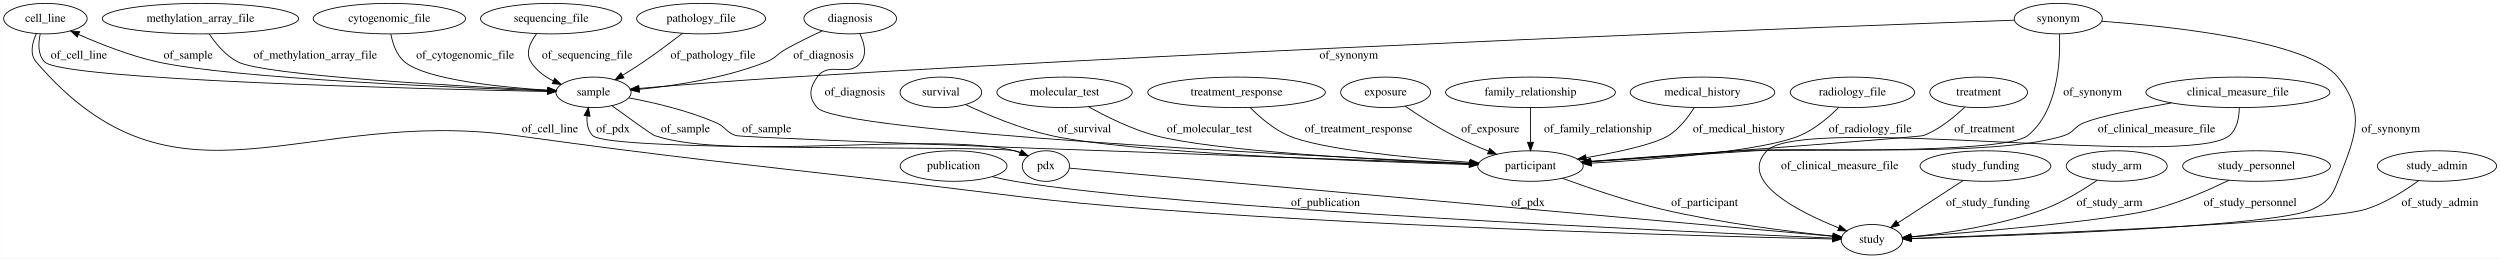
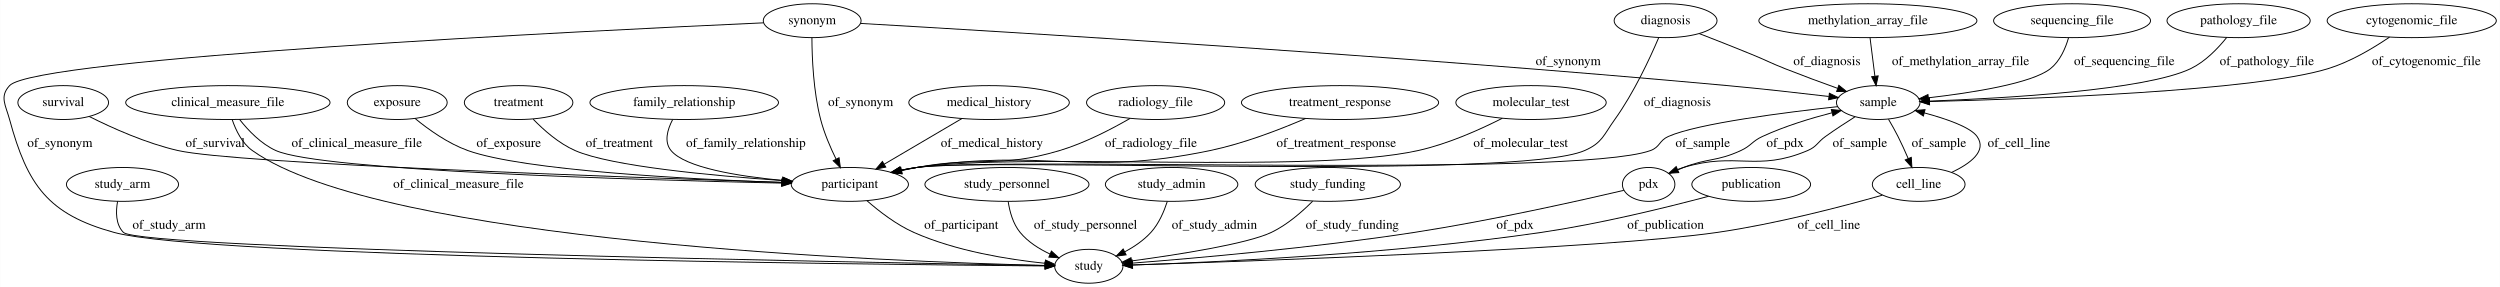
- <svg xmlns="http://www.w3.org/2000/svg" width="2951pt" height="305pt" viewBox="0.00 0.00 2950.59 305.00">
+ <svg xmlns="http://www.w3.org/2000/svg" width="2657pt" height="305pt" viewBox="0.00 0.00 2656.75 305.00">
  <g id="graph0" class="graph" transform="scale(1 1) rotate(0) translate(4 301)">
-     <polygon fill="#ffffff" stroke="transparent" points="-4,4 -4,-301 2946.589,-301 2946.589,4 -4,4" />
+     <polygon fill="#ffffff" stroke="transparent" points="-4,4 -4,-301 2652.748,-301 2652.748,4 -4,4" />
    <g id="node1" class="node">
-       <ellipse fill="none" stroke="#000000" cx="2331.396" cy="-192" rx="57.69" ry="18" />
-       <text text-anchor="middle" x="2331.396" y="-188.3" font-family="Times,serif" font-size="14.00" fill="#000000">treatment</text>
+       <ellipse fill="none" stroke="#000000" cx="2375.056" cy="-279" rx="76.087" ry="18" />
+       <text text-anchor="middle" x="2375.056" y="-275.3" font-family="Times,serif" font-size="14.00" fill="#000000">pathology_file</text>
+     </g>
+     <g id="node11" class="node">
+       <ellipse fill="none" stroke="#000000" cx="1992.056" cy="-192" rx="44.393" ry="18" />
+       <text text-anchor="middle" x="1992.056" y="-188.3" font-family="Times,serif" font-size="14.00" fill="#000000">sample</text>
+     </g>
+     <g id="edge18" class="edge">
+       <path fill="none" stroke="#000000" d="M2362.472,-261.24C2353.243,-249.702 2339.64,-235.465 2324.056,-228 2276.295,-205.122 2127.628,-196.564 2046.395,-193.538" />
+       <polygon fill="#000000" stroke="#000000" points="2046.474,-190.038 2036.355,-193.179 2046.224,-197.034 2046.474,-190.038" />
+       <text text-anchor="middle" x="2405.056" y="-231.8" font-family="Times,serif" font-size="14.00" fill="#000000">of_pathology_file</text>
+     </g>
+     <g id="node2" class="node">
+       <ellipse fill="none" stroke="#000000" cx="238.056" cy="-192" rx="108.581" ry="18" />
+       <text text-anchor="middle" x="238.056" y="-188.3" font-family="Times,serif" font-size="14.00" fill="#000000">clinical_measure_file</text>
+     </g>
+     <g id="node14" class="node">
+       <ellipse fill="none" stroke="#000000" cx="1153.056" cy="-18" rx="36.294" ry="18" />
+       <text text-anchor="middle" x="1153.056" y="-14.3" font-family="Times,serif" font-size="14.00" fill="#000000">study</text>
+     </g>
+     <g id="edge26" class="edge">
+       <path fill="none" stroke="#000000" d="M242.664,-173.803C246.492,-162.536 253.124,-148.778 264.056,-141 401.637,-43.109 943.496,-22.808 1106.454,-18.884" />
+       <polygon fill="#000000" stroke="#000000" points="1106.715,-22.379 1116.631,-18.649 1106.553,-15.381 1106.715,-22.379" />
+       <text text-anchor="middle" x="483.056" y="-101.3" font-family="Times,serif" font-size="14.00" fill="#000000">of_clinical_measure_file</text>
+     </g>
+     <g id="node25" class="node">
+       <ellipse fill="none" stroke="#000000" cx="899.056" cy="-105" rx="62.289" ry="18" />
+       <text text-anchor="middle" x="899.056" y="-101.3" font-family="Times,serif" font-size="14.00" fill="#000000">participant</text>
+     </g>
+     <g id="edge25" class="edge">
+       <path fill="none" stroke="#000000" d="M250.527,-173.995C259.705,-162.347 273.293,-148.08 289.056,-141 336.947,-119.488 675.502,-109.719 826.575,-106.395" />
+       <polygon fill="#000000" stroke="#000000" points="826.764,-109.892 836.686,-106.176 826.613,-102.894 826.764,-109.892" />
+       <text text-anchor="middle" x="375.056" y="-144.8" font-family="Times,serif" font-size="14.00" fill="#000000">of_clinical_measure_file</text>
    </g>
    <g id="node3" class="node">
-       <ellipse fill="none" stroke="#000000" cx="1802.396" cy="-105" rx="62.289" ry="18" />
-       <text text-anchor="middle" x="1802.396" y="-101.3" font-family="Times,serif" font-size="14.00" fill="#000000">participant</text>
+       <ellipse fill="none" stroke="#000000" cx="126.056" cy="-105" rx="59.59" ry="18" />
+       <text text-anchor="middle" x="126.056" y="-101.3" font-family="Times,serif" font-size="14.00" fill="#000000">study_arm</text>
+     </g>
+     <g id="edge20" class="edge">
+       <path fill="none" stroke="#000000" d="M120.848,-87.053C118.846,-76.033 118.73,-62.456 127.056,-54 144.467,-36.318 908.464,-22.149 1106.546,-18.769" />
+       <polygon fill="#000000" stroke="#000000" points="1106.689,-22.267 1116.628,-18.598 1106.57,-15.268 1106.689,-22.267" />
+       <text text-anchor="middle" x="175.556" y="-57.8" font-family="Times,serif" font-size="14.00" fill="#000000">of_study_arm</text>
+     </g>
+     <g id="node4" class="node">
+       <ellipse fill="none" stroke="#000000" cx="1047.056" cy="-192" rx="85.285" ry="18" />
+       <text text-anchor="middle" x="1047.056" y="-188.3" font-family="Times,serif" font-size="14.00" fill="#000000">medical_history</text>
+     </g>
+     <g id="edge17" class="edge">
+       <path fill="none" stroke="#000000" d="M1018.169,-175.019C994.54,-161.129 960.989,-141.406 935.513,-126.431" />
+       <polygon fill="#000000" stroke="#000000" points="937.263,-123.399 926.868,-121.349 933.715,-129.434 937.263,-123.399" />
+       <text text-anchor="middle" x="1050.056" y="-144.8" font-family="Times,serif" font-size="14.00" fill="#000000">of_medical_history</text>
+     </g>
+     <g id="node5" class="node">
+       <ellipse fill="none" stroke="#000000" cx="1224.056" cy="-192" rx="73.387" ry="18" />
+       <text text-anchor="middle" x="1224.056" y="-188.3" font-family="Times,serif" font-size="14.00" fill="#000000">radiology_file</text>
+     </g>
+     <g id="edge8" class="edge">
+       <path fill="none" stroke="#000000" d="M1196.99,-175.216C1177.027,-163.661 1148.8,-149.003 1122.056,-141 1056.884,-121.498 1036.947,-135.385 970.056,-123 964.951,-122.055 959.668,-120.953 954.395,-119.769" />
+       <polygon fill="#000000" stroke="#000000" points="954.848,-116.281 944.313,-117.41 953.253,-123.097 954.848,-116.281" />
+       <text text-anchor="middle" x="1219.056" y="-144.8" font-family="Times,serif" font-size="14.00" fill="#000000">of_radiology_file</text>
+     </g>
+     <g id="node6" class="node">
+       <ellipse fill="none" stroke="#000000" cx="1623.056" cy="-192" rx="79.886" ry="18" />
+       <text text-anchor="middle" x="1623.056" y="-188.3" font-family="Times,serif" font-size="14.00" fill="#000000">molecular_test</text>
+     </g>
+     <g id="edge29" class="edge">
+       <path fill="none" stroke="#000000" d="M1592.523,-175.301C1568.873,-163.3 1534.883,-148.044 1503.056,-141 1387.344,-115.39 1087.391,-139.658 970.056,-123 964.627,-122.229 959.012,-121.207 953.428,-120.041" />
+       <polygon fill="#000000" stroke="#000000" points="953.98,-116.578 943.457,-117.808 952.45,-123.409 953.98,-116.578" />
+       <text text-anchor="middle" x="1612.056" y="-144.8" font-family="Times,serif" font-size="14.00" fill="#000000">of_molecular_test</text>
+     </g>
+     <g id="node7" class="node">
+       <ellipse fill="none" stroke="#000000" cx="859.056" cy="-279" rx="51.991" ry="18" />
+       <text text-anchor="middle" x="859.056" y="-275.3" font-family="Times,serif" font-size="14.00" fill="#000000">synonym</text>
+     </g>
+     <g id="edge4" class="edge">
+       <path fill="none" stroke="#000000" d="M910.542,-276.099C1055.641,-267.762 1480.229,-242.251 1832.056,-210 1867.944,-206.71 1908.265,-202.169 1939.452,-198.471" />
+       <polygon fill="#000000" stroke="#000000" points="1940.144,-201.913 1949.659,-197.252 1939.314,-194.962 1940.144,-201.913" />
+       <text text-anchor="middle" x="1662.556" y="-231.8" font-family="Times,serif" font-size="14.00" fill="#000000">of_synonym</text>
+     </g>
+     <g id="edge5" class="edge">
+       <path fill="none" stroke="#000000" d="M807.288,-276.732C626.596,-268.57 33.364,-239.606 6.056,-210 -4.792,-198.239 1.864,-189.441 6.056,-174 25.092,-103.887 47.013,-73.294 117.056,-54 213.056,-27.556 917.362,-19.929 1106.445,-18.347" />
+       <polygon fill="#000000" stroke="#000000" points="1106.638,-21.846 1116.609,-18.264 1106.581,-14.846 1106.638,-21.846" />
+       <text text-anchor="middle" x="59.556" y="-144.8" font-family="Times,serif" font-size="14.00" fill="#000000">of_synonym</text>
+     </g>
+     <g id="edge3" class="edge">
+       <path fill="none" stroke="#000000" d="M858.779,-260.855C858.873,-239.674 860.336,-203.752 868.056,-174 871.815,-159.515 878.37,-144.253 884.486,-131.777" />
+       <polygon fill="#000000" stroke="#000000" points="887.619,-133.339 889.025,-122.838 881.377,-130.17 887.619,-133.339" />
+       <text text-anchor="middle" x="910.556" y="-188.3" font-family="Times,serif" font-size="14.00" fill="#000000">of_synonym</text>
+     </g>
+     <g id="node8" class="node">
+       <ellipse fill="none" stroke="#000000" cx="2559.056" cy="-279" rx="89.885" ry="18" />
+       <text text-anchor="middle" x="2559.056" y="-275.3" font-family="Times,serif" font-size="14.00" fill="#000000">cytogenomic_file</text>
+     </g>
+     <g id="edge9" class="edge">
+       <path fill="none" stroke="#000000" d="M2535.477,-261.581C2518.274,-249.881 2493.891,-235.315 2470.056,-228 2392.309,-204.14 2154.664,-195.729 2046.588,-193.085" />
+       <polygon fill="#000000" stroke="#000000" points="2046.624,-189.585 2036.543,-192.847 2046.458,-196.583 2046.624,-189.585" />
+       <text text-anchor="middle" x="2574.556" y="-231.8" font-family="Times,serif" font-size="14.00" fill="#000000">of_cytogenomic_file</text>
+     </g>
+     <g id="node9" class="node">
+       <ellipse fill="none" stroke="#000000" cx="63.056" cy="-192" rx="48.192" ry="18" />
+       <text text-anchor="middle" x="63.056" y="-188.3" font-family="Times,serif" font-size="14.00" fill="#000000">survival</text>
+     </g>
+     <g id="edge1" class="edge">
+       <path fill="none" stroke="#000000" d="M90.731,-177.171C114.88,-165.037 151.251,-148.672 185.056,-141 246.365,-127.086 657.872,-112.646 826.846,-107.229" />
+       <polygon fill="#000000" stroke="#000000" points="827.009,-110.725 836.892,-106.908 826.786,-103.729 827.009,-110.725" />
+       <text text-anchor="middle" x="224.556" y="-144.8" font-family="Times,serif" font-size="14.00" fill="#000000">of_survival</text>
+     </g>
+     <g id="node10" class="node">
+       <ellipse fill="none" stroke="#000000" cx="418.056" cy="-192" rx="53.091" ry="18" />
+       <text text-anchor="middle" x="418.056" y="-188.3" font-family="Times,serif" font-size="14.00" fill="#000000">exposure</text>
+     </g>
+     <g id="edge15" class="edge">
+       <path fill="none" stroke="#000000" d="M436.9,-175.138C451.225,-163.385 471.998,-148.516 493.056,-141 552.656,-119.729 727.156,-110.608 826.91,-107.042" />
+       <polygon fill="#000000" stroke="#000000" points="827.044,-110.54 836.916,-106.694 826.801,-103.544 827.044,-110.54" />
+       <text text-anchor="middle" x="536.556" y="-144.8" font-family="Times,serif" font-size="14.00" fill="#000000">of_exposure</text>
+     </g>
+     <g id="node12" class="node">
+       <ellipse fill="none" stroke="#000000" cx="2035.056" cy="-105" rx="49.291" ry="18" />
+       <text text-anchor="middle" x="2035.056" y="-101.3" font-family="Times,serif" font-size="14.00" fill="#000000">cell_line</text>
+     </g>
+     <g id="edge23" class="edge">
+       <path fill="none" stroke="#000000" d="M2002.958,-174.29C2006.344,-168.538 2009.99,-162.071 2013.056,-156 2016.846,-148.495 2020.606,-140.187 2023.918,-132.493" />
+       <polygon fill="#000000" stroke="#000000" points="2027.183,-133.756 2027.84,-123.182 2020.732,-131.039 2027.183,-133.756" />
+       <text text-anchor="middle" x="2056.556" y="-144.8" font-family="Times,serif" font-size="14.00" fill="#000000">of_sample</text>
+     </g>
+     <g id="node22" class="node">
+       <ellipse fill="none" stroke="#000000" cx="1748.056" cy="-105" rx="27.895" ry="18" />
+       <text text-anchor="middle" x="1748.056" y="-101.3" font-family="Times,serif" font-size="14.00" fill="#000000">pdx</text>
+     </g>
+     <g id="edge24" class="edge">
+       <path fill="none" stroke="#000000" d="M1967.458,-176.911C1957.557,-170.651 1946.123,-163.184 1936.056,-156 1927.299,-149.75 1926.958,-145.209 1917.056,-141 1862.564,-117.839 1841.723,-140.167 1785.056,-123 1783.108,-122.41 1781.134,-121.728 1779.166,-120.982" />
+       <polygon fill="#000000" stroke="#000000" points="1780.074,-117.563 1769.503,-116.848 1777.321,-123.999 1780.074,-117.563" />
+       <text text-anchor="middle" x="1972.556" y="-144.8" font-family="Times,serif" font-size="14.00" fill="#000000">of_sample</text>
+     </g>
+     <g id="edge22" class="edge">
+       <path fill="none" stroke="#000000" d="M1949.118,-187.668C1893.673,-181.629 1800.559,-169.849 1769.056,-156 1759.207,-151.67 1760.178,-144.645 1750.056,-141 1668.495,-111.626 1055.949,-134.726 970.056,-123 964.544,-122.248 958.842,-121.226 953.176,-120.051" />
+       <polygon fill="#000000" stroke="#000000" points="953.589,-116.556 943.066,-117.792 952.062,-123.388 953.589,-116.556" />
+       <text text-anchor="middle" x="1805.556" y="-144.8" font-family="Times,serif" font-size="14.00" fill="#000000">of_sample</text>
+     </g>
+     <g id="edge31" class="edge">
+       <path fill="none" stroke="#000000" d="M2069.986,-117.743C2089.618,-126.949 2108.155,-140.462 2097.056,-156 2090.066,-165.786 2064.936,-174.586 2041.014,-181.036" />
+       <polygon fill="#000000" stroke="#000000" points="2040.05,-177.671 2031.246,-183.565 2041.804,-184.447 2040.05,-177.671" />
+       <text text-anchor="middle" x="2141.556" y="-144.8" font-family="Times,serif" font-size="14.00" fill="#000000">of_cell_line</text>
+     </g>
+     <g id="edge32" class="edge">
+       <path fill="none" stroke="#000000" d="M1996.413,-93.564C1953.866,-81.499 1883.235,-63.01 1821.056,-54 1700.753,-36.568 1330.547,-23.574 1199.568,-19.415" />
+       <polygon fill="#000000" stroke="#000000" points="1199.568,-15.913 1189.462,-19.097 1199.347,-22.91 1199.568,-15.913" />
+       <text text-anchor="middle" x="1939.556" y="-57.8" font-family="Times,serif" font-size="14.00" fill="#000000">of_cell_line</text>
+     </g>
+     <g id="node13" class="node">
+       <ellipse fill="none" stroke="#000000" cx="1066.056" cy="-105" rx="87.185" ry="18" />
+       <text text-anchor="middle" x="1066.056" y="-101.3" font-family="Times,serif" font-size="14.00" fill="#000000">study_personnel</text>
+     </g>
+     <g id="edge2" class="edge">
+       <path fill="none" stroke="#000000" d="M1067.369,-86.786C1068.964,-76.211 1072.456,-63.204 1080.056,-54 1088.363,-43.941 1100.172,-36.455 1111.877,-30.995" />
+       <polygon fill="#000000" stroke="#000000" points="1113.342,-34.175 1121.174,-27.04 1110.601,-27.734 1113.342,-34.175" />
+       <text text-anchor="middle" x="1149.556" y="-57.8" font-family="Times,serif" font-size="14.00" fill="#000000">of_study_personnel</text>
+     </g>
+     <g id="node15" class="node">
+       <ellipse fill="none" stroke="#000000" cx="547.056" cy="-192" rx="57.69" ry="18" />
+       <text text-anchor="middle" x="547.056" y="-188.3" font-family="Times,serif" font-size="14.00" fill="#000000">treatment</text>
+     </g>
+     <g id="edge28" class="edge">
+       <path fill="none" stroke="#000000" d="M562.536,-174.315C573.695,-162.81 589.78,-148.582 607.056,-141 645.361,-124.188 754.188,-114.152 827.611,-109.103" />
+       <polygon fill="#000000" stroke="#000000" points="827.983,-112.586 837.726,-108.424 827.514,-105.602 827.983,-112.586" />
+       <text text-anchor="middle" x="654.056" y="-144.8" font-family="Times,serif" font-size="14.00" fill="#000000">of_treatment</text>
+     </g>
+     <g id="node16" class="node">
+       <ellipse fill="none" stroke="#000000" cx="1241.056" cy="-105" rx="70.388" ry="18" />
+       <text text-anchor="middle" x="1241.056" y="-101.3" font-family="Times,serif" font-size="14.00" fill="#000000">study_admin</text>
+     </g>
+     <g id="edge11" class="edge">
+       <path fill="none" stroke="#000000" d="M1236.453,-86.829C1233.044,-76.269 1227.503,-63.263 1219.056,-54 1211.38,-45.582 1201.266,-38.72 1191.269,-33.331" />
+       <polygon fill="#000000" stroke="#000000" points="1192.704,-30.135 1182.194,-28.793 1189.573,-36.396 1192.704,-30.135" />
+       <text text-anchor="middle" x="1286.556" y="-57.8" font-family="Times,serif" font-size="14.00" fill="#000000">of_study_admin</text>
+     </g>
+     <g id="node17" class="node">
+       <ellipse fill="none" stroke="#000000" cx="723.056" cy="-192" rx="100.182" ry="18" />
+       <text text-anchor="middle" x="723.056" y="-188.3" font-family="Times,serif" font-size="14.00" fill="#000000">family_relationship</text>
+     </g>
+     <g id="edge21" class="edge">
+       <path fill="none" stroke="#000000" d="M710.687,-173.778C705.171,-163.2 701.442,-150.192 709.056,-141 724.12,-122.814 780.003,-113.744 827.295,-109.263" />
+       <polygon fill="#000000" stroke="#000000" points="827.897,-112.723 837.546,-108.349 827.275,-105.751 827.897,-112.723" />
+       <text text-anchor="middle" x="788.556" y="-144.8" font-family="Times,serif" font-size="14.00" fill="#000000">of_family_relationship</text>
+     </g>
+     <g id="node18" class="node">
+       <ellipse fill="none" stroke="#000000" cx="1766.056" cy="-279" rx="54.691" ry="18" />
+       <text text-anchor="middle" x="1766.056" y="-275.3" font-family="Times,serif" font-size="14.00" fill="#000000">diagnosis</text>
+     </g>
+     <g id="edge6" class="edge">
+       <path fill="none" stroke="#000000" d="M1801.988,-265.245C1819.031,-258.644 1839.646,-250.545 1858.056,-243 1873.716,-236.582 1877.32,-234.228 1893.056,-228 1911.11,-220.855 1931.215,-213.445 1948.566,-207.219" />
+       <polygon fill="#000000" stroke="#000000" points="1950.185,-210.357 1958.428,-203.7 1947.833,-203.764 1950.185,-210.357" />
+       <text text-anchor="middle" x="1937.556" y="-231.8" font-family="Times,serif" font-size="14.00" fill="#000000">of_diagnosis</text>
+     </g>
+     <g id="edge7" class="edge">
+       <path fill="none" stroke="#000000" d="M1758.747,-260.997C1749.521,-239.324 1732.375,-202.311 1712.056,-174 1700.144,-157.402 1698.768,-149.201 1680.056,-141 1607.779,-109.322 1048.233,-133.763 970.056,-123 964.545,-122.241 958.843,-121.216 953.178,-120.038" />
+       <polygon fill="#000000" stroke="#000000" points="953.591,-116.544 943.068,-117.776 952.063,-123.375 953.591,-116.544" />
+       <text text-anchor="middle" x="1778.556" y="-188.3" font-family="Times,serif" font-size="14.00" fill="#000000">of_diagnosis</text>
+     </g>
+     <g id="node19" class="node">
+       <ellipse fill="none" stroke="#000000" cx="1981.056" cy="-279" rx="115.88" ry="18" />
+       <text text-anchor="middle" x="1981.056" y="-275.3" font-family="Times,serif" font-size="14.00" fill="#000000">methylation_array_file</text>
+     </g>
+     <g id="edge16" class="edge">
+       <path fill="none" stroke="#000000" d="M1983.335,-260.974C1984.825,-249.192 1986.801,-233.561 1988.496,-220.158" />
+       <polygon fill="#000000" stroke="#000000" points="1991.998,-220.363 1989.78,-210.003 1985.053,-219.485 1991.998,-220.363" />
+       <text text-anchor="middle" x="2079.556" y="-231.8" font-family="Times,serif" font-size="14.00" fill="#000000">of_methylation_array_file</text>
+     </g>
+     <g id="node20" class="node">
+       <ellipse fill="none" stroke="#000000" cx="1420.056" cy="-192" rx="104.782" ry="18" />
+       <text text-anchor="middle" x="1420.056" y="-188.3" font-family="Times,serif" font-size="14.00" fill="#000000">treatment_response</text>
+     </g>
+     <g id="edge30" class="edge">
+       <path fill="none" stroke="#000000" d="M1383.453,-175.077C1356.137,-163.293 1317.56,-148.412 1282.056,-141 1146.09,-112.615 1107.332,-144.163 970.056,-123 964.636,-122.165 959.028,-121.1 953.447,-119.906" />
+       <polygon fill="#000000" stroke="#000000" points="954.008,-116.445 943.481,-117.642 952.457,-123.271 954.008,-116.445" />
+       <text text-anchor="middle" x="1416.056" y="-144.8" font-family="Times,serif" font-size="14.00" fill="#000000">of_treatment_response</text>
+     </g>
+     <g id="node21" class="node">
+       <ellipse fill="none" stroke="#000000" cx="1407.056" cy="-105" rx="77.187" ry="18" />
+       <text text-anchor="middle" x="1407.056" y="-101.3" font-family="Times,serif" font-size="14.00" fill="#000000">study_funding</text>
+     </g>
+     <g id="edge12" class="edge">
+       <path fill="none" stroke="#000000" d="M1390.933,-87.152C1379.73,-75.881 1363.846,-61.986 1347.056,-54 1321.353,-41.774 1247.271,-30.251 1198.451,-23.67" />
+       <polygon fill="#000000" stroke="#000000" points="1198.817,-20.188 1188.443,-22.342 1197.896,-27.127 1198.817,-20.188" />
+       <text text-anchor="middle" x="1433.056" y="-57.8" font-family="Times,serif" font-size="14.00" fill="#000000">of_study_funding</text>
+     </g>
+     <g id="edge13" class="edge">
+       <path fill="none" stroke="#000000" d="M1770.095,-116.46C1774.957,-118.779 1780.127,-121.089 1785.056,-123 1811.411,-133.218 1820.391,-129.154 1846.056,-141 1857.137,-146.114 1857.97,-150.898 1869.056,-156 1892.473,-166.777 1919.887,-175.173 1942.883,-181.135" />
+       <polygon fill="#000000" stroke="#000000" points="1942.224,-184.578 1952.775,-183.622 1943.93,-177.789 1942.224,-184.578" />
+       <text text-anchor="middle" x="1893.056" y="-144.8" font-family="Times,serif" font-size="14.00" fill="#000000">of_pdx</text>
+     </g>
+     <g id="edge14" class="edge">
+       <path fill="none" stroke="#000000" d="M1721.677,-98.705C1676.391,-88.1 1580.829,-66.597 1499.056,-54 1392.397,-37.569 1266.059,-26.536 1199.48,-21.371" />
+       <polygon fill="#000000" stroke="#000000" points="1199.558,-17.867 1189.32,-20.593 1199.023,-24.846 1199.558,-17.867" />
+       <text text-anchor="middle" x="1606.056" y="-57.8" font-family="Times,serif" font-size="14.00" fill="#000000">of_pdx</text>
+     </g>
+     <g id="node23" class="node">
+       <ellipse fill="none" stroke="#000000" cx="1857.056" cy="-105" rx="63.089" ry="18" />
+       <text text-anchor="middle" x="1857.056" y="-101.3" font-family="Times,serif" font-size="14.00" fill="#000000">publication</text>
    </g>
    <g id="edge27" class="edge">
-       <path fill="none" stroke="#000000" d="M2314.979,-174.564C2302.793,-162.857 2285.108,-148.287 2266.396,-141 2261.871,-139.238 2002.348,-119.811 1873.46,-110.251" />
-       <polygon fill="#000000" stroke="#000000" points="1873.515,-106.746 1863.283,-109.497 1872.997,-113.727 1873.515,-106.746" />
-       <text text-anchor="middle" x="2338.396" y="-144.8" font-family="Times,serif" font-size="14.00" fill="#000000">of_treatment</text>
-     </g>
-     <g id="node2" class="node">
-       <ellipse fill="none" stroke="#000000" cx="646.396" cy="-279" rx="83.386" ry="18" />
-       <text text-anchor="middle" x="646.396" y="-275.3" font-family="Times,serif" font-size="14.00" fill="#000000">sequencing_file</text>
-     </g>
-     <g id="node9" class="node">
-       <ellipse fill="none" stroke="#000000" cx="696.396" cy="-192" rx="44.393" ry="18" />
-       <text text-anchor="middle" x="696.396" y="-188.3" font-family="Times,serif" font-size="14.00" fill="#000000">sample</text>
-     </g>
-     <g id="edge6" class="edge">
-       <path fill="none" stroke="#000000" d="M629.056,-260.989C621.568,-250.971 615.856,-238.453 622.396,-228 628.607,-218.07 638.43,-210.808 648.914,-205.524" />
-       <polygon fill="#000000" stroke="#000000" points="650.516,-208.641 658.223,-201.371 647.664,-202.249 650.516,-208.641" />
-       <text text-anchor="middle" x="688.896" y="-231.8" font-family="Times,serif" font-size="14.00" fill="#000000">of_sequencing_file</text>
-     </g>
-     <g id="node17" class="node">
-       <ellipse fill="none" stroke="#000000" cx="2205.396" cy="-18" rx="36.294" ry="18" />
-       <text text-anchor="middle" x="2205.396" y="-14.3" font-family="Times,serif" font-size="14.00" fill="#000000">study</text>
-     </g>
-     <g id="edge11" class="edge">
-       <path fill="none" stroke="#000000" d="M1840.088,-90.554C1871.154,-79.145 1916.583,-63.6 1957.396,-54 2026.786,-37.678 2108.941,-27.503 2159.098,-22.291" />
-       <polygon fill="#000000" stroke="#000000" points="2159.704,-25.748 2169.299,-21.254 2158.996,-18.784 2159.704,-25.748" />
-       <text text-anchor="middle" x="2007.896" y="-57.8" font-family="Times,serif" font-size="14.00" fill="#000000">of_participant</text>
-     </g>
-     <g id="node4" class="node">
-       <ellipse fill="none" stroke="#000000" cx="1121.396" cy="-105" rx="63.089" ry="18" />
-       <text text-anchor="middle" x="1121.396" y="-101.3" font-family="Times,serif" font-size="14.00" fill="#000000">publication</text>
-     </g>
-     <g id="edge15" class="edge">
-       <path fill="none" stroke="#000000" d="M1166.879,-92.508C1175.629,-90.424 1184.758,-88.467 1193.396,-87 1383.103,-54.788 1986.393,-27.29 2158.907,-19.931" />
-       <polygon fill="#000000" stroke="#000000" points="2159.09,-23.427 2168.933,-19.506 2158.793,-16.433 2159.09,-23.427" />
-       <text text-anchor="middle" x="1560.396" y="-57.8" font-family="Times,serif" font-size="14.00" fill="#000000">of_publication</text>
-     </g>
-     <g id="node5" class="node">
-       <ellipse fill="none" stroke="#000000" cx="823.396" cy="-279" rx="76.087" ry="18" />
-       <text text-anchor="middle" x="823.396" y="-275.3" font-family="Times,serif" font-size="14.00" fill="#000000">pathology_file</text>
-     </g>
-     <g id="edge30" class="edge">
-       <path fill="none" stroke="#000000" d="M801.428,-261.685C788.297,-251.547 771.153,-238.681 755.396,-228 747.518,-222.66 738.858,-217.174 730.657,-212.144" />
-       <polygon fill="#000000" stroke="#000000" points="732.363,-209.085 721.997,-206.894 728.734,-215.071 732.363,-209.085" />
-       <text text-anchor="middle" x="837.396" y="-231.8" font-family="Times,serif" font-size="14.00" fill="#000000">of_pathology_file</text>
-     </g>
-     <g id="node6" class="node">
-       <ellipse fill="none" stroke="#000000" cx="1106.396" cy="-192" rx="48.192" ry="18" />
-       <text text-anchor="middle" x="1106.396" y="-188.3" font-family="Times,serif" font-size="14.00" fill="#000000">survival</text>
-     </g>
-     <g id="edge22" class="edge">
-       <path fill="none" stroke="#000000" d="M1135.518,-177.546C1161.337,-165.475 1200.422,-148.995 1236.396,-141 1328.341,-120.566 1598.978,-110.568 1729.867,-106.82" />
-       <polygon fill="#000000" stroke="#000000" points="1730.289,-110.309 1740.187,-106.529 1730.092,-103.312 1730.289,-110.309" />
-       <text text-anchor="middle" x="1275.896" y="-144.8" font-family="Times,serif" font-size="14.00" fill="#000000">of_survival</text>
-     </g>
-     <g id="node7" class="node">
-       <ellipse fill="none" stroke="#000000" cx="49.396" cy="-279" rx="49.291" ry="18" />
-       <text text-anchor="middle" x="49.396" y="-275.3" font-family="Times,serif" font-size="14.00" fill="#000000">cell_line</text>
-     </g>
-     <g id="edge29" class="edge">
-       <path fill="none" stroke="#000000" d="M43.265,-260.672C40.879,-249.786 40.362,-236.492 48.396,-228 68.667,-206.571 489.485,-196.11 641.895,-193.013" />
-       <polygon fill="#000000" stroke="#000000" points="642.039,-196.511 651.967,-192.811 641.899,-189.512 642.039,-196.511" />
-       <text text-anchor="middle" x="88.896" y="-231.8" font-family="Times,serif" font-size="14.00" fill="#000000">of_cell_line</text>
-     </g>
-     <g id="edge28" class="edge">
-       <path fill="none" stroke="#000000" d="M38.673,-261.082C33.778,-250.35 30.61,-237.074 38.396,-228 204.128,-34.847 352.258,-175.667 604.396,-141 801.767,-113.863 851.458,-109.647 1049.396,-87 1185.737,-71.401 1219.548,-64.246 1356.396,-54 1661.901,-31.127 2030.42,-21.674 2158.695,-18.919" />
-       <polygon fill="#000000" stroke="#000000" points="2159.013,-22.413 2168.937,-18.703 2158.865,-15.415 2159.013,-22.413" />
-       <text text-anchor="middle" x="644.896" y="-144.8" font-family="Times,serif" font-size="14.00" fill="#000000">of_cell_line</text>
-     </g>
-     <g id="node8" class="node">
-       <ellipse fill="none" stroke="#000000" cx="2339.396" cy="-105" rx="77.187" ry="18" />
-       <text text-anchor="middle" x="2339.396" y="-101.3" font-family="Times,serif" font-size="14.00" fill="#000000">study_funding</text>
-     </g>
-     <g id="edge14" class="edge">
-       <path fill="none" stroke="#000000" d="M2313.241,-88.019C2291.089,-73.637 2259.304,-53 2235.978,-37.856" />
-       <polygon fill="#000000" stroke="#000000" points="2237.783,-34.855 2227.49,-32.345 2233.972,-40.726 2237.783,-34.855" />
-       <text text-anchor="middle" x="2342.396" y="-57.8" font-family="Times,serif" font-size="14.00" fill="#000000">of_study_funding</text>
-     </g>
-     <g id="edge2" class="edge">
-       <path fill="none" stroke="#000000" d="M737.905,-185.512C767.57,-179.97 807.982,-170.547 841.396,-156 852.585,-151.128 852.766,-144.701 864.396,-141 874.69,-137.724 1512.002,-115.158 1730.114,-107.52" />
-       <polygon fill="#000000" stroke="#000000" points="1730.308,-111.016 1740.179,-107.168 1730.063,-104.02 1730.308,-111.016" />
-       <text text-anchor="middle" x="900.896" y="-144.8" font-family="Times,serif" font-size="14.00" fill="#000000">of_sample</text>
-     </g>
-     <g id="edge4" class="edge">
-       <path fill="none" stroke="#000000" d="M652.327,-193.392C544.676,-197.062 270.628,-208.117 181.396,-228 149.182,-235.178 114.428,-248.867 88.671,-260.256" />
-       <polygon fill="#000000" stroke="#000000" points="86.946,-257.194 79.263,-264.49 89.819,-263.577 86.946,-257.194" />
-       <text text-anchor="middle" x="217.896" y="-231.8" font-family="Times,serif" font-size="14.00" fill="#000000">of_sample</text>
-     </g>
-     <g id="node22" class="node">
-       <ellipse fill="none" stroke="#000000" cx="1230.396" cy="-105" rx="27.895" ry="18" />
-       <text text-anchor="middle" x="1230.396" y="-101.3" font-family="Times,serif" font-size="14.00" fill="#000000">pdx</text>
-     </g>
-     <g id="edge3" class="edge">
-       <path fill="none" stroke="#000000" d="M717.954,-176.281C738.096,-161.665 765.497,-141.991 768.396,-141 857.845,-110.43 1101.748,-146.163 1193.396,-123 1195.59,-122.445 1197.808,-121.752 1200.011,-120.963" />
-       <polygon fill="#000000" stroke="#000000" points="1201.563,-124.108 1209.442,-117.025 1198.866,-117.649 1201.563,-124.108" />
-       <text text-anchor="middle" x="804.896" y="-144.8" font-family="Times,serif" font-size="14.00" fill="#000000">of_sample</text>
-     </g>
-     <g id="node10" class="node">
-       <ellipse fill="none" stroke="#000000" cx="1252.396" cy="-192" rx="79.886" ry="18" />
-       <text text-anchor="middle" x="1252.396" y="-188.3" font-family="Times,serif" font-size="14.00" fill="#000000">molecular_test</text>
-     </g>
-     <g id="edge32" class="edge">
-       <path fill="none" stroke="#000000" d="M1280.811,-174.937C1301.763,-163.247 1331.377,-148.542 1359.396,-141 1427.338,-122.712 1623.291,-112.211 1730.393,-107.683" />
-       <polygon fill="#000000" stroke="#000000" points="1730.627,-111.176 1740.473,-107.263 1730.336,-104.182 1730.627,-111.176" />
-       <text text-anchor="middle" x="1423.396" y="-144.8" font-family="Times,serif" font-size="14.00" fill="#000000">of_molecular_test</text>
-     </g>
-     <g id="node11" class="node">
-       <ellipse fill="none" stroke="#000000" cx="1455.396" cy="-192" rx="104.782" ry="18" />
-       <text text-anchor="middle" x="1455.396" y="-188.3" font-family="Times,serif" font-size="14.00" fill="#000000">treatment_response</text>
-     </g>
-     <g id="edge31" class="edge">
-       <path fill="none" stroke="#000000" d="M1471.694,-173.829C1483.044,-162.422 1499.184,-148.497 1516.396,-141 1553.676,-124.762 1658.874,-114.633 1730.739,-109.4" />
-       <polygon fill="#000000" stroke="#000000" points="1731.362,-112.865 1741.088,-108.664 1730.865,-105.882 1731.362,-112.865" />
-       <text text-anchor="middle" x="1599.396" y="-144.8" font-family="Times,serif" font-size="14.00" fill="#000000">of_treatment_response</text>
-     </g>
-     <g id="node12" class="node">
-       <ellipse fill="none" stroke="#000000" cx="1631.396" cy="-192" rx="53.091" ry="18" />
-       <text text-anchor="middle" x="1631.396" y="-188.3" font-family="Times,serif" font-size="14.00" fill="#000000">exposure</text>
-     </g>
-     <g id="edge8" class="edge">
-       <path fill="none" stroke="#000000" d="M1654.5,-175.603C1670.114,-164.944 1691.446,-151.187 1711.396,-141 1724.424,-134.347 1738.983,-128.097 1752.568,-122.732" />
-       <polygon fill="#000000" stroke="#000000" points="1754.188,-125.858 1762.253,-118.988 1751.664,-119.329 1754.188,-125.858" />
-       <text text-anchor="middle" x="1754.896" y="-144.8" font-family="Times,serif" font-size="14.00" fill="#000000">of_exposure</text>
-     </g>
-     <g id="node13" class="node">
-       <ellipse fill="none" stroke="#000000" cx="1802.396" cy="-192" rx="100.182" ry="18" />
-       <text text-anchor="middle" x="1802.396" y="-188.3" font-family="Times,serif" font-size="14.00" fill="#000000">family_relationship</text>
-     </g>
-     <g id="edge25" class="edge">
-       <path fill="none" stroke="#000000" d="M1802.396,-173.974C1802.396,-162.192 1802.396,-146.561 1802.396,-133.158" />
-       <polygon fill="#000000" stroke="#000000" points="1805.896,-133.003 1802.396,-123.003 1798.896,-133.003 1805.896,-133.003" />
-       <text text-anchor="middle" x="1881.896" y="-144.8" font-family="Times,serif" font-size="14.00" fill="#000000">of_family_relationship</text>
-     </g>
-     <g id="node14" class="node">
-       <ellipse fill="none" stroke="#000000" cx="999.396" cy="-279" rx="54.691" ry="18" />
-       <text text-anchor="middle" x="999.396" y="-275.3" font-family="Times,serif" font-size="14.00" fill="#000000">diagnosis</text>
-     </g>
-     <g id="edge9" class="edge">
-       <path fill="none" stroke="#000000" d="M1010.75,-261.13C1015.826,-250.676 1019.286,-237.676 1012.396,-228 998.21,-208.078 974.581,-229.922 960.396,-210 951.115,-196.967 949.935,-186.107 960.396,-174 985.461,-144.99 1531.399,-117.334 1730.533,-108.176" />
-       <polygon fill="#000000" stroke="#000000" points="1730.772,-111.669 1740.601,-107.716 1730.452,-104.677 1730.772,-111.669" />
-       <text text-anchor="middle" x="1004.896" y="-188.3" font-family="Times,serif" font-size="14.00" fill="#000000">of_diagnosis</text>
+       <path fill="none" stroke="#000000" d="M1811.76,-92.398C1766.986,-80.475 1696.344,-63.091 1634.056,-54 1475.762,-30.896 1285.87,-22.227 1199.684,-19.315" />
+       <polygon fill="#000000" stroke="#000000" points="1199.56,-15.809 1189.45,-18.98 1199.331,-22.805 1199.56,-15.809" />
+       <text text-anchor="middle" x="1766.056" y="-57.8" font-family="Times,serif" font-size="14.00" fill="#000000">of_publication</text>
+     </g>
+     <g id="node24" class="node">
+       <ellipse fill="none" stroke="#000000" cx="2198.056" cy="-279" rx="83.386" ry="18" />
+       <text text-anchor="middle" x="2198.056" y="-275.3" font-family="Times,serif" font-size="14.00" fill="#000000">sequencing_file</text>
    </g>
    <g id="edge10" class="edge">
-       <path fill="none" stroke="#000000" d="M966.359,-264.536C952.832,-258.31 937.156,-250.699 923.396,-243 912.745,-237.041 911.746,-232.485 900.396,-228 851.728,-208.771 792.482,-199.771 750.404,-195.584" />
-       <polygon fill="#000000" stroke="#000000" points="750.644,-192.091 740.361,-194.643 749.991,-199.06 750.644,-192.091" />
-       <text text-anchor="middle" x="967.896" y="-231.8" font-family="Times,serif" font-size="14.00" fill="#000000">of_diagnosis</text>
-     </g>
-     <g id="node15" class="node">
-       <ellipse fill="none" stroke="#000000" cx="2494.396" cy="-105" rx="59.59" ry="18" />
-       <text text-anchor="middle" x="2494.396" y="-101.3" font-family="Times,serif" font-size="14.00" fill="#000000">study_arm</text>
-     </g>
-     <g id="edge1" class="edge">
-       <path fill="none" stroke="#000000" d="M2471.459,-88.284C2454.763,-76.916 2431.179,-62.456 2408.396,-54 2356.735,-34.826 2293.793,-25.694 2251.822,-21.46" />
-       <polygon fill="#000000" stroke="#000000" points="2251.91,-17.953 2241.623,-20.486 2251.245,-24.921 2251.91,-17.953" />
-       <text text-anchor="middle" x="2485.896" y="-57.8" font-family="Times,serif" font-size="14.00" fill="#000000">of_study_arm</text>
-     </g>
-     <g id="node16" class="node">
-       <ellipse fill="none" stroke="#000000" cx="2005.396" cy="-192" rx="85.285" ry="18" />
-       <text text-anchor="middle" x="2005.396" y="-188.3" font-family="Times,serif" font-size="14.00" fill="#000000">medical_history</text>
-     </g>
-     <g id="edge26" class="edge">
-       <path fill="none" stroke="#000000" d="M1995.652,-174.011C1988.674,-162.829 1978.254,-149.089 1965.396,-141 1949.126,-130.765 1905.955,-121.472 1868.128,-114.891" />
-       <polygon fill="#000000" stroke="#000000" points="1868.583,-111.419 1858.138,-113.194 1867.41,-118.32 1868.583,-111.419" />
-       <text text-anchor="middle" x="2048.396" y="-144.8" font-family="Times,serif" font-size="14.00" fill="#000000">of_medical_history</text>
-     </g>
-     <g id="node18" class="node">
-       <ellipse fill="none" stroke="#000000" cx="2659.396" cy="-105" rx="87.185" ry="18" />
-       <text text-anchor="middle" x="2659.396" y="-101.3" font-family="Times,serif" font-size="14.00" fill="#000000">study_personnel</text>
+       <path fill="none" stroke="#000000" d="M2194.311,-260.803C2191.076,-249.683 2185.252,-236.089 2175.056,-228 2155.323,-212.345 2091.983,-202.421 2045.328,-197.045" />
+       <polygon fill="#000000" stroke="#000000" points="2045.678,-193.563 2035.352,-195.935 2044.903,-200.52 2045.678,-193.563" />
+       <text text-anchor="middle" x="2253.556" y="-231.8" font-family="Times,serif" font-size="14.00" fill="#000000">of_sequencing_file</text>
    </g>
    <g id="edge19" class="edge">
-       <path fill="none" stroke="#000000" d="M2626.919,-88.248C2603.059,-76.708 2569.513,-62.055 2538.396,-54 2485.329,-40.264 2329.813,-27.234 2251.53,-21.321" />
-       <polygon fill="#000000" stroke="#000000" points="2251.703,-17.824 2241.47,-20.568 2251.181,-24.805 2251.703,-17.824" />
-       <text text-anchor="middle" x="2651.896" y="-57.8" font-family="Times,serif" font-size="14.00" fill="#000000">of_study_personnel</text>
-     </g>
-     <g id="node19" class="node">
-       <ellipse fill="none" stroke="#000000" cx="2637.396" cy="-192" rx="108.581" ry="18" />
-       <text text-anchor="middle" x="2637.396" y="-188.3" font-family="Times,serif" font-size="14.00" fill="#000000">clinical_measure_file</text>
-     </g>
-     <g id="edge20" class="edge">
-       <path fill="none" stroke="#000000" d="M2558.803,-179.497C2518.573,-172.491 2474.19,-163.651 2455.396,-156 2444.092,-151.399 2444.009,-144.752 2432.396,-141 2351.528,-114.873 2135.227,-128.076 2050.396,-123 1990.428,-119.412 1922.372,-114.405 1872.743,-110.583" />
-       <polygon fill="#000000" stroke="#000000" points="1872.996,-107.093 1862.756,-109.811 1872.457,-114.072 1872.996,-107.093" />
-       <text text-anchor="middle" x="2541.396" y="-144.8" font-family="Times,serif" font-size="14.00" fill="#000000">of_clinical_measure_file</text>
-     </g>
-     <g id="edge21" class="edge">
-       <path fill="none" stroke="#000000" d="M2639.023,-173.881C2638.946,-162.645 2636.672,-148.894 2627.396,-141 2581.169,-101.662 2123.604,-166.623 2081.396,-123 2046.987,-87.439 2117.954,-51.312 2166.041,-32.092" />
-       <polygon fill="#000000" stroke="#000000" points="2167.564,-35.255 2175.613,-28.366 2165.024,-28.732 2167.564,-35.255" />
-       <text text-anchor="middle" x="2167.396" y="-101.3" font-family="Times,serif" font-size="14.00" fill="#000000">of_clinical_measure_file</text>
-     </g>
-     <g id="node20" class="node">
-       <ellipse fill="none" stroke="#000000" cx="232.396" cy="-279" rx="115.88" ry="18" />
-       <text text-anchor="middle" x="232.396" y="-275.3" font-family="Times,serif" font-size="14.00" fill="#000000">methylation_array_file</text>
-     </g>
-     <g id="edge5" class="edge">
-       <path fill="none" stroke="#000000" d="M242.831,-260.909C250.53,-249.381 262.128,-235.287 276.396,-228 308.209,-211.751 535.806,-199.347 642.038,-194.375" />
-       <polygon fill="#000000" stroke="#000000" points="642.407,-197.861 652.235,-193.903 642.083,-190.869 642.407,-197.861" />
-       <text text-anchor="middle" x="367.896" y="-231.8" font-family="Times,serif" font-size="14.00" fill="#000000">of_methylation_array_file</text>
-     </g>
-     <g id="node21" class="node">
-       <ellipse fill="none" stroke="#000000" cx="2182.396" cy="-192" rx="73.387" ry="18" />
-       <text text-anchor="middle" x="2182.396" y="-188.3" font-family="Times,serif" font-size="14.00" fill="#000000">radiology_file</text>
-     </g>
-     <g id="edge24" class="edge">
-       <path fill="none" stroke="#000000" d="M2166.31,-174.262C2154.74,-162.734 2138.107,-148.5 2120.396,-141 2077.464,-122.821 1954.159,-113.006 1874.309,-108.401" />
-       <polygon fill="#000000" stroke="#000000" points="1874.493,-104.906 1864.312,-107.838 1874.099,-111.895 1874.493,-104.906" />
-       <text text-anchor="middle" x="2203.396" y="-144.8" font-family="Times,serif" font-size="14.00" fill="#000000">of_radiology_file</text>
-     </g>
-     <g id="edge12" class="edge">
-       <path fill="none" stroke="#000000" d="M1209.448,-117.049C1204.349,-119.454 1198.802,-121.651 1193.396,-123 1166.534,-129.7 714.615,-121.073 695.396,-141 689.539,-147.072 688.179,-155.688 688.781,-164.113" />
-       <polygon fill="#000000" stroke="#000000" points="685.34,-164.759 690.318,-174.111 692.258,-163.696 685.34,-164.759" />
-       <text text-anchor="middle" x="719.396" y="-144.8" font-family="Times,serif" font-size="14.00" fill="#000000">of_pdx</text>
-     </g>
-     <g id="edge13" class="edge">
-       <path fill="none" stroke="#000000" d="M1258.264,-102.513C1394.23,-90.381 1988.331,-37.369 2159.246,-22.118" />
-       <polygon fill="#000000" stroke="#000000" points="2159.767,-25.585 2169.417,-21.21 2159.145,-18.613 2159.767,-25.585" />
-       <text text-anchor="middle" x="1799.396" y="-57.8" font-family="Times,serif" font-size="14.00" fill="#000000">of_pdx</text>
-     </g>
-     <g id="node23" class="node">
-       <ellipse fill="none" stroke="#000000" cx="455.396" cy="-279" rx="89.885" ry="18" />
-       <text text-anchor="middle" x="455.396" y="-275.3" font-family="Times,serif" font-size="14.00" fill="#000000">cytogenomic_file</text>
-     </g>
-     <g id="edge23" class="edge">
-       <path fill="none" stroke="#000000" d="M457.183,-260.786C459.259,-249.66 463.738,-236.065 473.396,-228 498.384,-207.132 584.76,-198.19 642.385,-194.482" />
-       <polygon fill="#000000" stroke="#000000" points="642.666,-197.971 652.435,-193.869 642.24,-190.984 642.666,-197.971" />
-       <text text-anchor="middle" x="544.896" y="-231.8" font-family="Times,serif" font-size="14.00" fill="#000000">of_cytogenomic_file</text>
-     </g>
-     <g id="node24" class="node">
-       <ellipse fill="none" stroke="#000000" cx="2425.396" cy="-279" rx="51.991" ry="18" />
-       <text text-anchor="middle" x="2425.396" y="-275.3" font-family="Times,serif" font-size="14.00" fill="#000000">synonym</text>
-     </g>
-     <g id="edge16" class="edge">
-       <path fill="none" stroke="#000000" d="M2426.805,-260.675C2428.009,-230.333 2425.393,-170.121 2389.396,-141 2361.537,-118.463 2103.161,-125.214 2067.396,-123 2001.565,-118.924 1926.572,-113.784 1873.205,-110.041" />
-       <polygon fill="#000000" stroke="#000000" points="1873.385,-106.545 1863.165,-109.335 1872.895,-113.528 1873.385,-106.545" />
-       <text text-anchor="middle" x="2465.896" y="-188.3" font-family="Times,serif" font-size="14.00" fill="#000000">of_synonym</text>
-     </g>
-     <g id="edge18" class="edge">
-       <path fill="none" stroke="#000000" d="M2373.359,-277.185C2181.394,-270.365 1494.793,-244.87 929.396,-210 867.712,-206.196 796.942,-200.546 749.737,-196.594" />
-       <polygon fill="#000000" stroke="#000000" points="749.998,-193.103 739.74,-195.752 749.411,-200.079 749.998,-193.103" />
-       <text text-anchor="middle" x="1587.896" y="-231.8" font-family="Times,serif" font-size="14.00" fill="#000000">of_synonym</text>
-     </g>
-     <g id="edge17" class="edge">
-       <path fill="none" stroke="#000000" d="M2476.872,-275.921C2560.709,-269.713 2720.885,-252.473 2755.396,-210 2789.869,-167.573 2775.108,-137.989 2755.396,-87 2748.248,-68.512 2743.235,-62.64 2725.396,-54 2683.446,-33.681 2372.204,-22.75 2252.301,-19.257" />
-       <polygon fill="#000000" stroke="#000000" points="2252.076,-15.749 2241.98,-18.961 2251.875,-22.746 2252.076,-15.749" />
-       <text text-anchor="middle" x="2817.896" y="-144.8" font-family="Times,serif" font-size="14.00" fill="#000000">of_synonym</text>
-     </g>
-     <g id="node25" class="node">
-       <ellipse fill="none" stroke="#000000" cx="2872.396" cy="-105" rx="70.388" ry="18" />
-       <text text-anchor="middle" x="2872.396" y="-101.3" font-family="Times,serif" font-size="14.00" fill="#000000">study_admin</text>
-     </g>
-     <g id="edge7" class="edge">
-       <path fill="none" stroke="#000000" d="M2850.669,-87.726C2834.502,-75.934 2811.351,-61.193 2788.396,-54 2737.864,-38.166 2381.666,-24.204 2252.247,-19.601" />
-       <polygon fill="#000000" stroke="#000000" points="2251.999,-16.09 2241.881,-19.235 2251.752,-23.085 2251.999,-16.09" />
-       <text text-anchor="middle" x="2875.896" y="-57.8" font-family="Times,serif" font-size="14.00" fill="#000000">of_study_admin</text>
+       <path fill="none" stroke="#000000" d="M917.214,-87.743C930.134,-76.43 948.439,-62.254 967.056,-54 1011.855,-34.137 1067.511,-25.2 1106.211,-21.2" />
+       <polygon fill="#000000" stroke="#000000" points="1107.034,-24.637 1116.654,-20.198 1106.366,-17.669 1107.034,-24.637" />
+       <text text-anchor="middle" x="1017.556" y="-57.8" font-family="Times,serif" font-size="14.00" fill="#000000">of_participant</text>
    </g>
  </g>
</svg>
